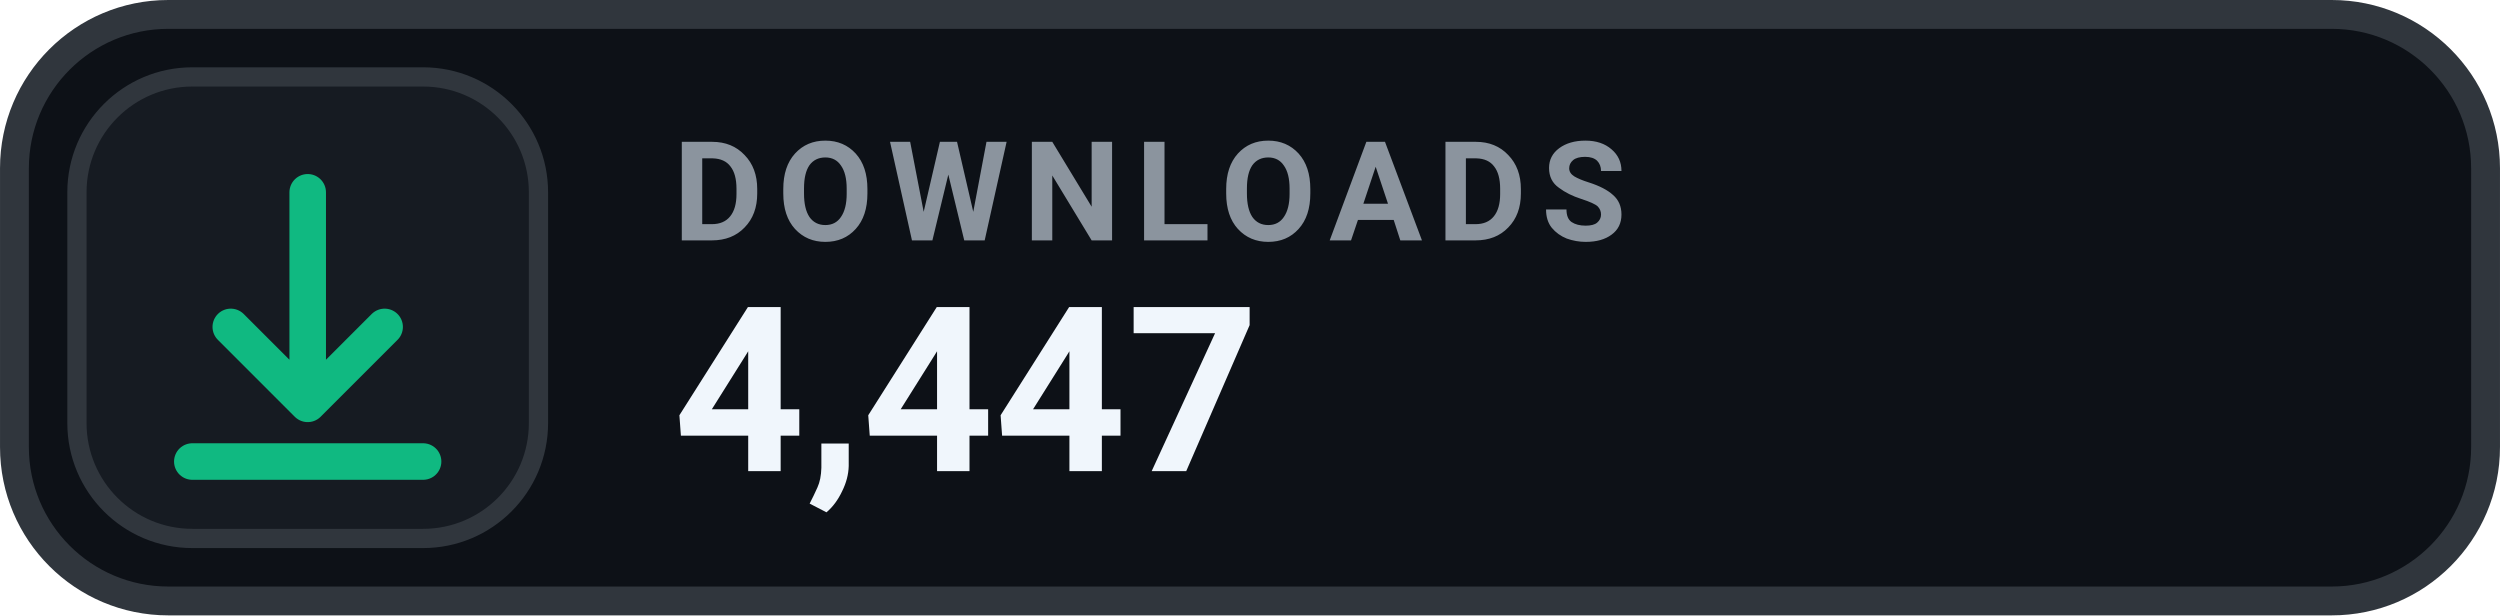
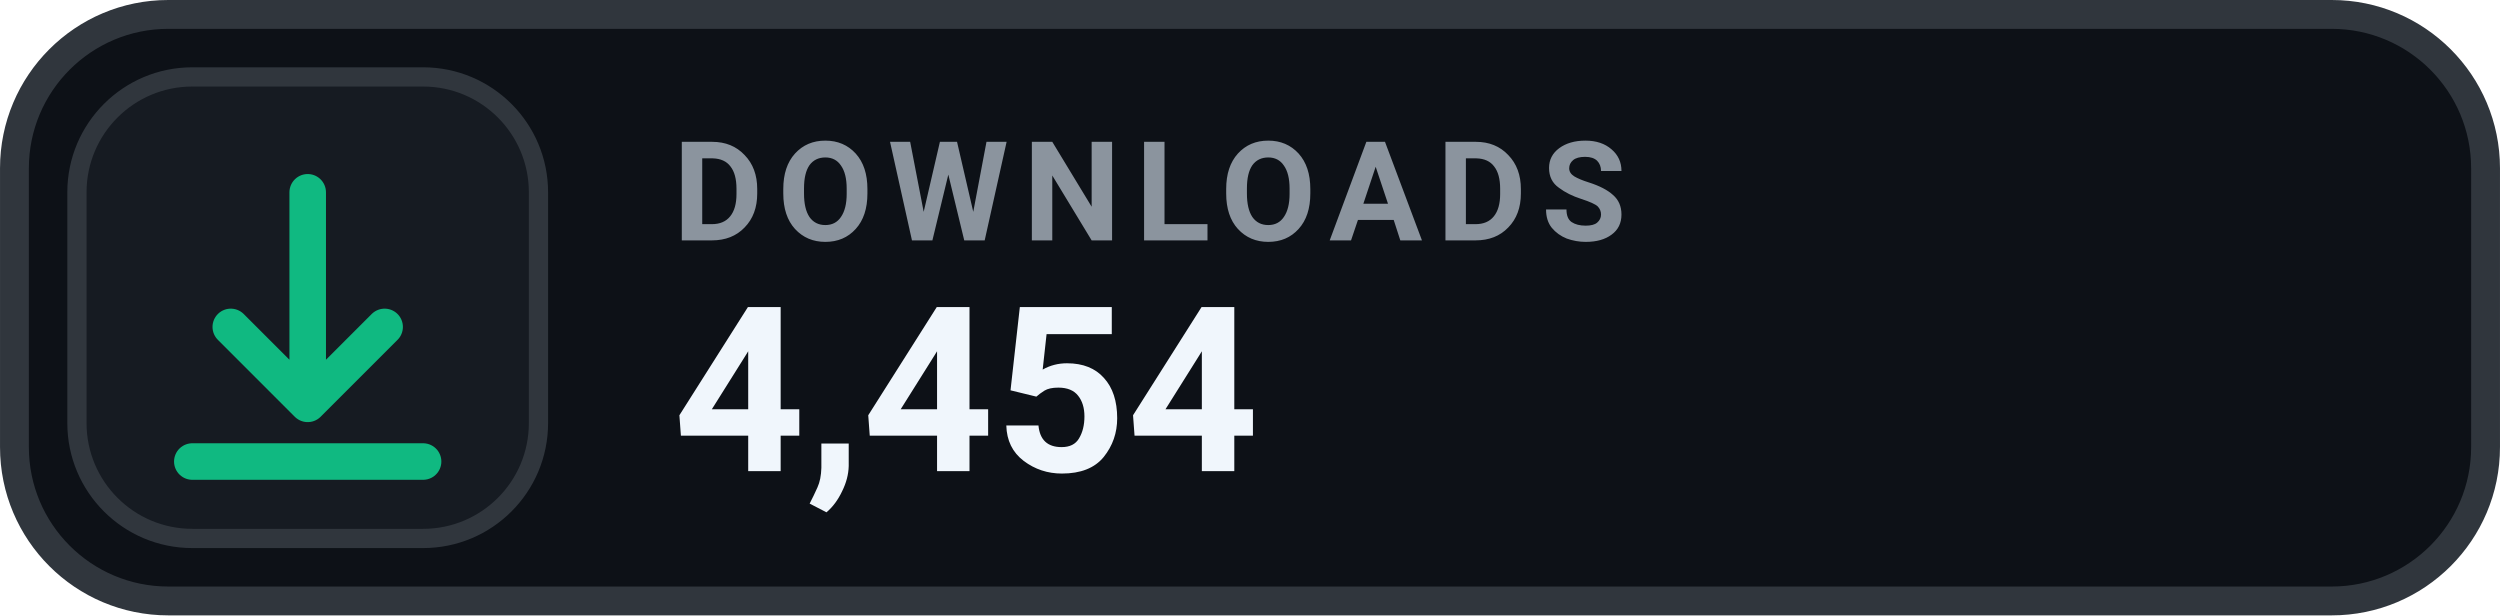
- <svg xmlns="http://www.w3.org/2000/svg" width="126" height="31.015" viewBox="0 0 130 32" role="img" aria-label="DOWNLOADS 4,447">
+ <svg xmlns="http://www.w3.org/2000/svg" width="126" height="31.015" viewBox="0 0 130 32" role="img" aria-label="DOWNLOADS 4,454">
  <rect x=".75" y=".75" width="128.5" height="30.5" rx="8" fill="#0D1117" stroke="#30363D" stroke-width="1.5" />
  <rect x="4" y="4" width="24" height="24" rx="6" fill="#161B22" stroke="#30363D" stroke-width="1" />
  <g transform="translate(16 16)" style="color:#10B981;">
    <path d="M0 -6 v11 m0 0 l4 -4 m-4 4 l-4 -4 M-6 8 h12" fill="none" stroke="currentColor" stroke-width="1.9" stroke-linecap="round" stroke-linejoin="round" />
  </g>
  <text x="35" y="12.5" fill="#8B949E" font-family="-apple-system,BlinkMacSystemFont,'Segoe UI',Roboto,Helvetica,Arial,sans-serif" font-size="7.2" font-weight="700" letter-spacing=".75">DOWNLOADS</text>
-   <text x="35" y="24.5" fill="#F0F6FC" font-family="-apple-system,BlinkMacSystemFont,'Segoe UI',Roboto,Helvetica,Arial,sans-serif" font-size="12" font-weight="700">4,447</text>
+   <text x="35" y="24.5" fill="#F0F6FC" font-family="-apple-system,BlinkMacSystemFont,'Segoe UI',Roboto,Helvetica,Arial,sans-serif" font-size="12" font-weight="700">4,454</text>
</svg>
